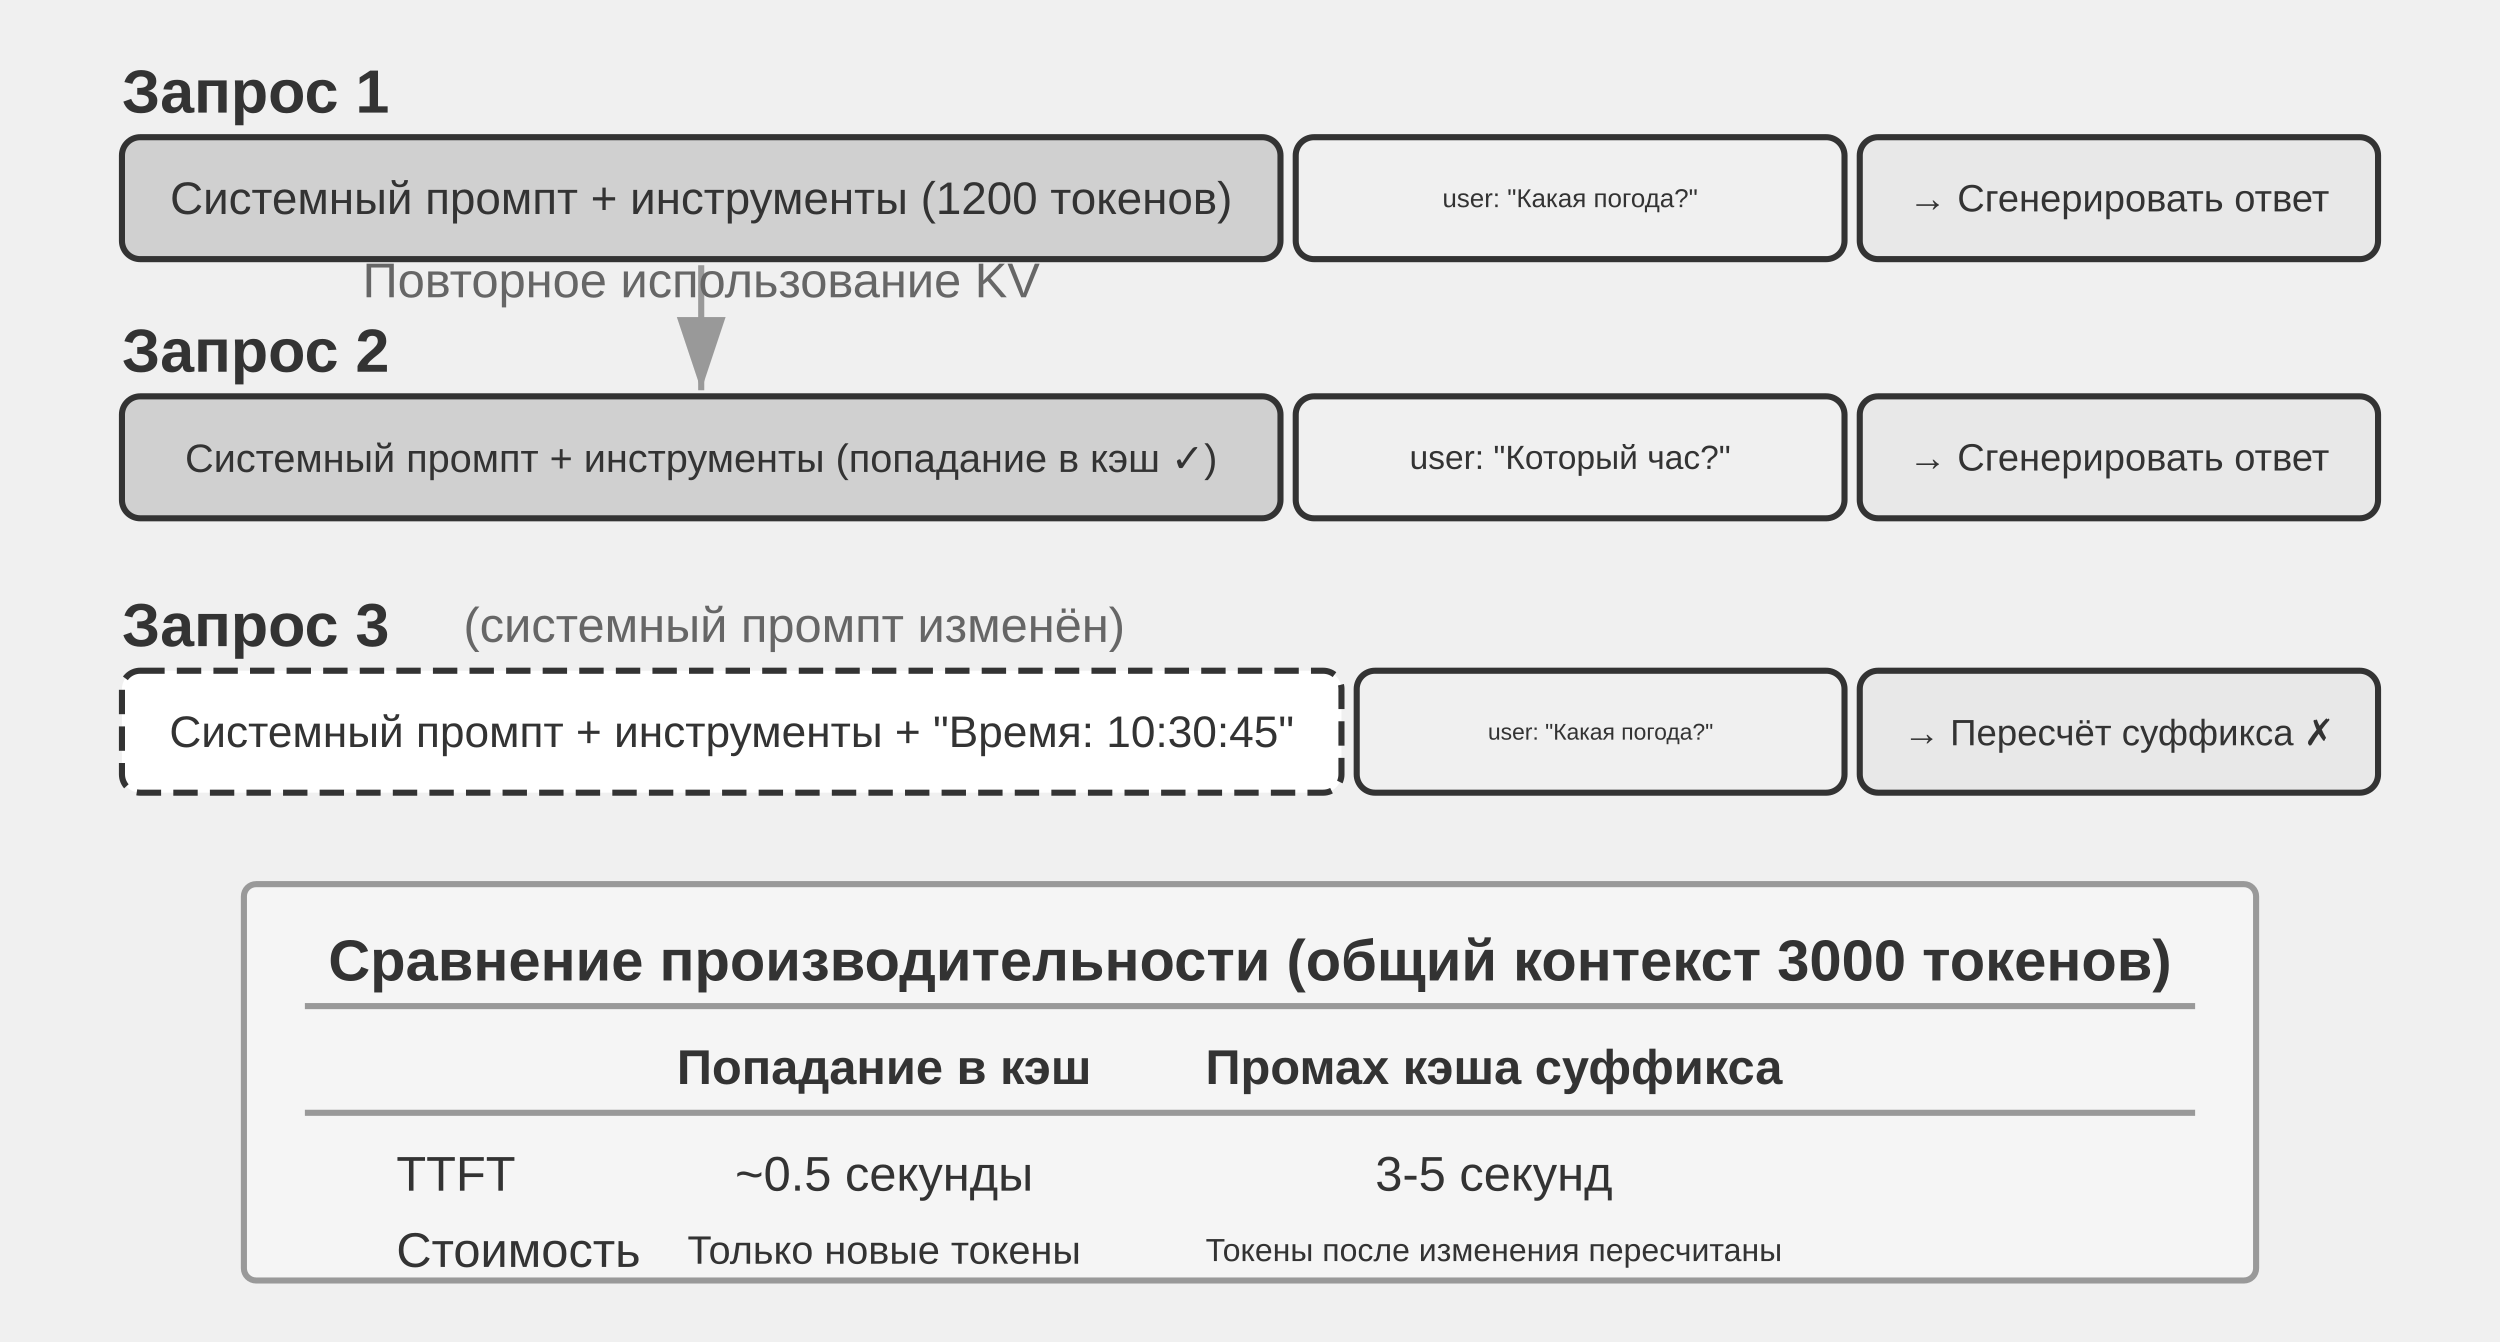
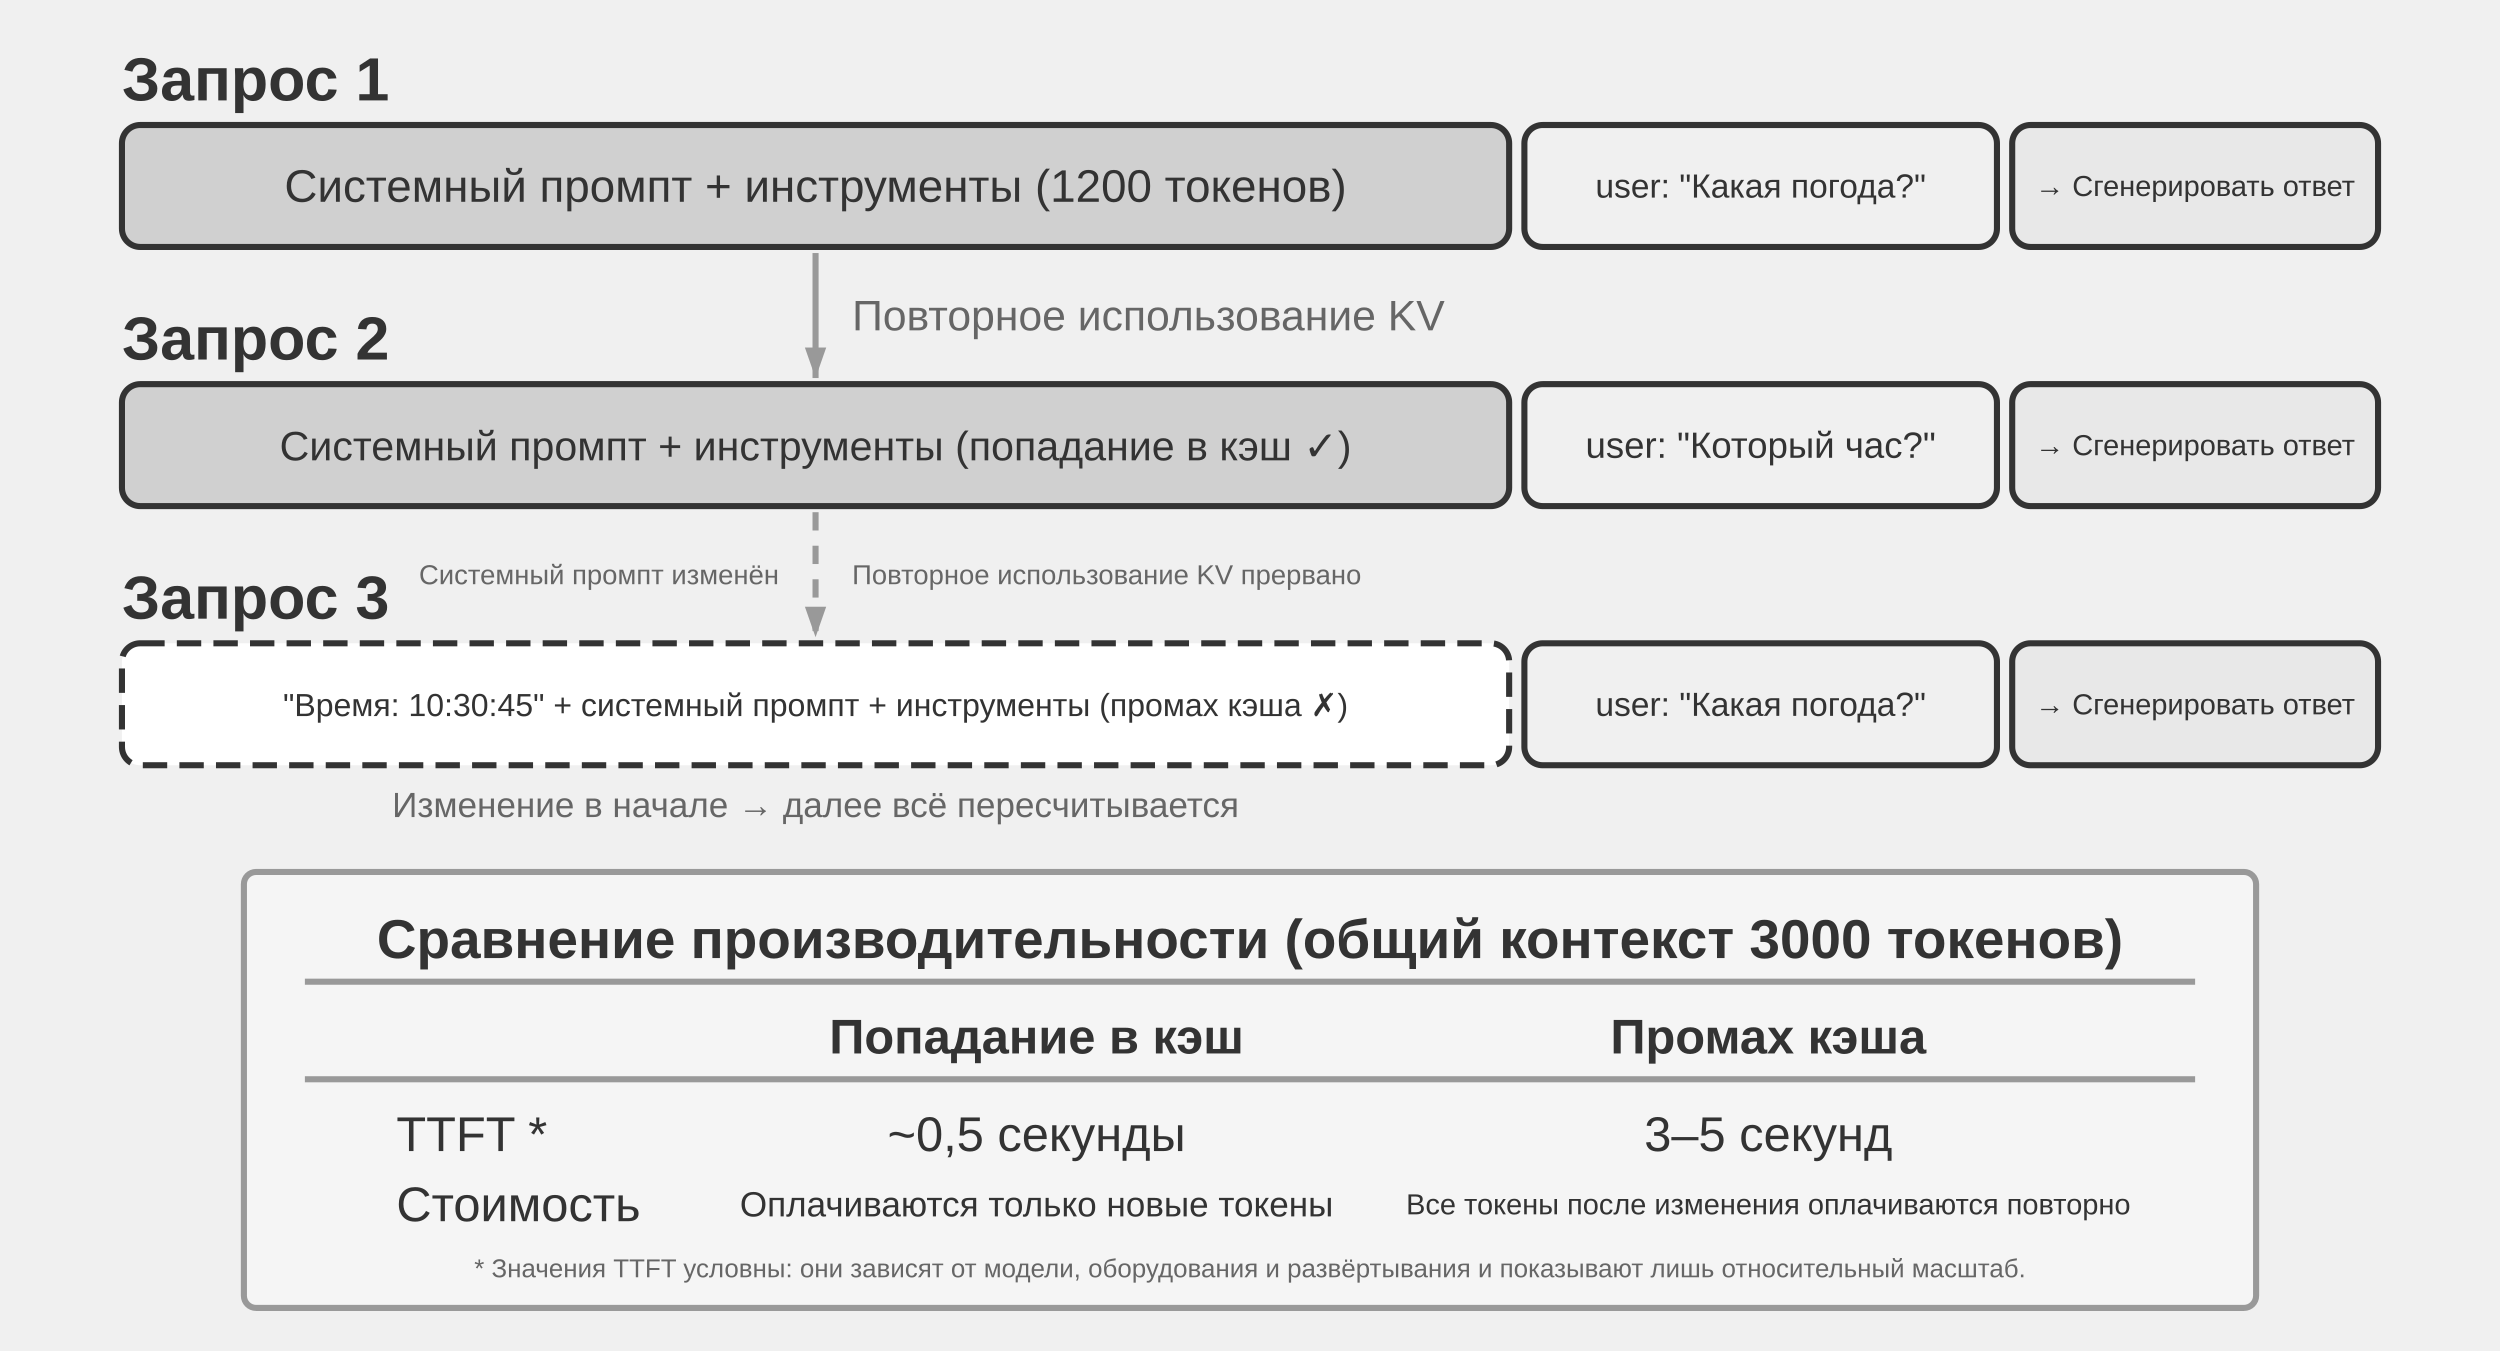
- <svg xmlns="http://www.w3.org/2000/svg" viewBox="0 40 820 440" width="820" height="440" style="background:#ffffff">
+ <svg xmlns="http://www.w3.org/2000/svg" viewBox="0 44 820 443" width="820" height="443" style="background:#ffffff">
  <defs>
-     <marker id="ah" markerWidth="12" markerHeight="8" refX="12" refY="4" orient="auto">
-       <polygon points="0 0, 12 4, 0 8" fill="#333333" />
-     </marker>
-     <marker id="ah-light" markerWidth="12" markerHeight="8" refX="12" refY="4" orient="auto">
-       <polygon points="0 0, 12 4, 0 8" fill="#999999" />
+     <marker id="ah-light" markerUnits="userSpaceOnUse" markerWidth="10" markerHeight="7" refX="10" refY="3.5" orient="auto">
+       <polygon points="0 0, 10 3.5, 0 7" fill="#999999" />
    </marker>
  </defs>
  <text x="40" y="70" font-family="Arial, 'Helvetica Neue', Helvetica, 'PingFang SC', 'Microsoft YaHei', sans-serif" font-size="20" fill="#333333" text-anchor="start" dominant-baseline="central" font-weight="bold">Запрос 1</text>
-   <rect x="40" y="85" width="380" height="40" rx="6" fill="#d0d0d0" stroke="#333333" stroke-width="2" />
-   <text x="230" y="105" font-family="Arial, 'Helvetica Neue', Helvetica, 'PingFang SC', 'Microsoft YaHei', sans-serif" font-size="15" fill="#333333" text-anchor="middle" dominant-baseline="central" font-weight="normal">Системный промпт + инструменты (1200 токенов)</text>
-   <rect x="425" y="85" width="180" height="40" rx="6" fill="#f0f0f0" stroke="#333333" stroke-width="2" />
-   <text x="515" y="105" font-family="Arial, 'Helvetica Neue', Helvetica, 'PingFang SC', 'Microsoft YaHei', sans-serif" font-size="8.5" fill="#333333" text-anchor="middle" dominant-baseline="central" font-weight="normal">user: "Какая погода?"</text>
-   <rect x="610" y="85" width="170" height="40" rx="6" fill="#e8e8e8" stroke="#333333" stroke-width="2" />
-   <text x="695" y="105" font-family="Arial, 'Helvetica Neue', Helvetica, 'PingFang SC', 'Microsoft YaHei', sans-serif" font-size="12.5" fill="#333333" text-anchor="middle" dominant-baseline="central" font-weight="normal">→ Сгенерировать ответ</text>
+   <rect x="40" y="85" width="455" height="40" rx="6" fill="#d0d0d0" stroke="#333333" stroke-width="2" />
+   <text x="267.5" y="105" font-family="Arial, 'Helvetica Neue', Helvetica, 'PingFang SC', 'Microsoft YaHei', sans-serif" font-size="15" fill="#333333" text-anchor="middle" dominant-baseline="central" font-weight="normal">Системный промпт + инструменты (1200 токенов)</text>
+   <rect x="500" y="85" width="155" height="40" rx="6" fill="#f0f0f0" stroke="#333333" stroke-width="2" />
+   <text x="577.5" y="105" font-family="Arial, 'Helvetica Neue', Helvetica, 'PingFang SC', 'Microsoft YaHei', sans-serif" font-size="11" fill="#333333" text-anchor="middle" dominant-baseline="central" font-weight="normal">user: "Какая погода?"</text>
+   <rect x="660" y="85" width="120" height="40" rx="6" fill="#e8e8e8" stroke="#333333" stroke-width="2" />
+   <text x="720" y="105" font-family="Arial, 'Helvetica Neue', Helvetica, 'PingFang SC', 'Microsoft YaHei', sans-serif" font-size="9.5" fill="#333333" text-anchor="middle" dominant-baseline="central" font-weight="normal">→ Сгенерировать ответ</text>
  <text x="40" y="155" font-family="Arial, 'Helvetica Neue', Helvetica, 'PingFang SC', 'Microsoft YaHei', sans-serif" font-size="20" fill="#333333" text-anchor="start" dominant-baseline="central" font-weight="bold">Запрос 2</text>
-   <rect x="40" y="170" width="380" height="40" rx="6" fill="#d0d0d0" stroke="#333333" stroke-width="2" />
-   <text x="230" y="190" font-family="Arial, 'Helvetica Neue', Helvetica, 'PingFang SC', 'Microsoft YaHei', sans-serif" font-size="13" fill="#333333" text-anchor="middle" dominant-baseline="central" font-weight="normal">Системный промпт + инструменты (попадание в кэш ✓)</text>
-   <rect x="425" y="170" width="180" height="40" rx="6" fill="#f0f0f0" stroke="#333333" stroke-width="2" />
-   <text x="515" y="190" font-family="Arial, 'Helvetica Neue', Helvetica, 'PingFang SC', 'Microsoft YaHei', sans-serif" font-size="11" fill="#333333" text-anchor="middle" dominant-baseline="central" font-weight="normal">user: "Который час?"</text>
-   <rect x="610" y="170" width="170" height="40" rx="6" fill="#e8e8e8" stroke="#333333" stroke-width="2" />
-   <text x="695" y="190" font-family="Arial, 'Helvetica Neue', Helvetica, 'PingFang SC', 'Microsoft YaHei', sans-serif" font-size="12.5" fill="#333333" text-anchor="middle" dominant-baseline="central" font-weight="normal">→ Сгенерировать ответ</text>
-   <line x1="230" y1="127" x2="230" y2="168" stroke="#999999" stroke-width="2" marker-end="url(#ah-light)" />
-   <text x="230.0" y="137.5" font-family="Arial, 'Helvetica Neue', Helvetica, 'PingFang SC', 'Microsoft YaHei', sans-serif" font-size="16" fill="#666666" text-anchor="middle">Повторное использование KV</text>
-   <text x="40" y="245" font-family="Arial, 'Helvetica Neue', Helvetica, 'PingFang SC', 'Microsoft YaHei', sans-serif" font-size="20" fill="#333333" text-anchor="start" dominant-baseline="central" font-weight="bold">Запрос 3</text>
-   <text x="152" y="245" font-family="Arial, 'Helvetica Neue', Helvetica, 'PingFang SC', 'Microsoft YaHei', sans-serif" font-size="16" fill="#666666" text-anchor="start" dominant-baseline="central" font-weight="normal">(системный промпт изменён)</text>
-   <rect x="40" y="260" width="400" height="40" rx="6" fill="#ffffff" stroke="#333333" stroke-width="2" stroke-dasharray="8,4" />
-   <text x="240" y="280" font-family="Arial, 'Helvetica Neue', Helvetica, 'PingFang SC', 'Microsoft YaHei', sans-serif" font-size="14.5" fill="#333333" text-anchor="middle" dominant-baseline="central" font-weight="normal">Системный промпт + инструменты + "Время: 10:30:45"</text>
-   <rect x="445" y="260" width="160" height="40" rx="6" fill="#f0f0f0" stroke="#333333" stroke-width="2" />
-   <text x="525" y="280" font-family="Arial, 'Helvetica Neue', Helvetica, 'PingFang SC', 'Microsoft YaHei', sans-serif" font-size="7.5" fill="#333333" text-anchor="middle" dominant-baseline="central" font-weight="normal">user: "Какая погода?"</text>
-   <rect x="610" y="260" width="170" height="40" rx="6" fill="#e8e8e8" stroke="#333333" stroke-width="2" />
-   <text x="695" y="280" font-family="Arial, 'Helvetica Neue', Helvetica, 'PingFang SC', 'Microsoft YaHei', sans-serif" font-size="12" fill="#333333" text-anchor="middle" dominant-baseline="central" font-weight="normal">→ Пересчёт суффикса ✗</text>
-   <rect x="80" y="330" width="660" height="130" rx="4" fill="#f5f5f5" stroke="#999999" stroke-width="2" />
-   <text x="410" y="355" font-family="Arial, 'Helvetica Neue', Helvetica, 'PingFang SC', 'Microsoft YaHei', sans-serif" font-size="19" fill="#333333" text-anchor="middle" dominant-baseline="central" font-weight="bold">Сравнение производительности (общий контекст 3000 токенов)</text>
-   <line x1="100" y1="370" x2="720" y2="370" stroke="#999999" stroke-width="2" />
-   <text x="290" y="390" font-family="Arial, 'Helvetica Neue', Helvetica, 'PingFang SC', 'Microsoft YaHei', sans-serif" font-size="16" fill="#333333" text-anchor="middle" dominant-baseline="central" font-weight="bold">Попадание в кэш</text>
-   <text x="490" y="390" font-family="Arial, 'Helvetica Neue', Helvetica, 'PingFang SC', 'Microsoft YaHei', sans-serif" font-size="16" fill="#333333" text-anchor="middle" dominant-baseline="central" font-weight="bold">Промах кэша суффикса</text>
-   <line x1="100" y1="405" x2="720" y2="405" stroke="#999999" stroke-width="2" />
-   <text x="130" y="425" font-family="Arial, 'Helvetica Neue', Helvetica, 'PingFang SC', 'Microsoft YaHei', sans-serif" font-size="16" fill="#333333" text-anchor="start" dominant-baseline="central" font-weight="normal">TTFT</text>
-   <text x="290" y="425" font-family="Arial, 'Helvetica Neue', Helvetica, 'PingFang SC', 'Microsoft YaHei', sans-serif" font-size="16" fill="#333333" text-anchor="middle" dominant-baseline="central" font-weight="normal">~0.5 секунды</text>
-   <text x="490" y="425" font-family="Arial, 'Helvetica Neue', Helvetica, 'PingFang SC', 'Microsoft YaHei', sans-serif" font-size="16" fill="#333333" text-anchor="middle" dominant-baseline="central" font-weight="normal">3-5 секунд</text>
-   <text x="130" y="450" font-family="Arial, 'Helvetica Neue', Helvetica, 'PingFang SC', 'Microsoft YaHei', sans-serif" font-size="16" fill="#333333" text-anchor="start" dominant-baseline="central" font-weight="normal">Стоимость</text>
-   <text x="290" y="450" font-family="Arial, 'Helvetica Neue', Helvetica, 'PingFang SC', 'Microsoft YaHei', sans-serif" font-size="13" fill="#333333" text-anchor="middle" dominant-baseline="central" font-weight="normal">Только новые токены</text>
-   <text x="490" y="450" font-family="Arial, 'Helvetica Neue', Helvetica, 'PingFang SC', 'Microsoft YaHei', sans-serif" font-size="10.5" fill="#333333" text-anchor="middle" dominant-baseline="central" font-weight="normal">Токены после изменения пересчитаны</text>
+   <rect x="40" y="170" width="455" height="40" rx="6" fill="#d0d0d0" stroke="#333333" stroke-width="2" />
+   <text x="267.5" y="190" font-family="Arial, 'Helvetica Neue', Helvetica, 'PingFang SC', 'Microsoft YaHei', sans-serif" font-size="13.5" fill="#333333" text-anchor="middle" dominant-baseline="central" font-weight="normal">Системный промпт + инструменты (попадание в кэш ✓)</text>
+   <rect x="500" y="170" width="155" height="40" rx="6" fill="#f0f0f0" stroke="#333333" stroke-width="2" />
+   <text x="577.5" y="190" font-family="Arial, 'Helvetica Neue', Helvetica, 'PingFang SC', 'Microsoft YaHei', sans-serif" font-size="12" fill="#333333" text-anchor="middle" dominant-baseline="central" font-weight="normal">user: "Который час?"</text>
+   <rect x="660" y="170" width="120" height="40" rx="6" fill="#e8e8e8" stroke="#333333" stroke-width="2" />
+   <text x="720" y="190" font-family="Arial, 'Helvetica Neue', Helvetica, 'PingFang SC', 'Microsoft YaHei', sans-serif" font-size="9.5" fill="#333333" text-anchor="middle" dominant-baseline="central" font-weight="normal">→ Сгенерировать ответ</text>
+   <line x1="267.5" y1="127" x2="267.5" y2="168" stroke="#999999" stroke-width="2" marker-end="url(#ah-light)" />
+   <text x="279.5" y="147.5" font-family="Arial, 'Helvetica Neue', Helvetica, 'PingFang SC', 'Microsoft YaHei', sans-serif" font-size="14" fill="#666666" text-anchor="start" dominant-baseline="central">Повторное использование KV</text>
+   <line x1="267.5" y1="212" x2="267.5" y2="253" stroke="#999999" stroke-width="2" stroke-dasharray="6,5" marker-end="url(#ah-light)" />
+   <text x="255.5" y="232.5" font-family="Arial, 'Helvetica Neue', Helvetica, 'PingFang SC', 'Microsoft YaHei', sans-serif" font-size="9" fill="#666666" text-anchor="end" dominant-baseline="central">Системный промпт изменён</text>
+   <text x="279.5" y="232.5" font-family="Arial, 'Helvetica Neue', Helvetica, 'PingFang SC', 'Microsoft YaHei', sans-serif" font-size="9" fill="#666666" text-anchor="start" dominant-baseline="central">Повторное использование KV прервано</text>
+   <text x="40" y="240" font-family="Arial, 'Helvetica Neue', Helvetica, 'PingFang SC', 'Microsoft YaHei', sans-serif" font-size="20" fill="#333333" text-anchor="start" dominant-baseline="central" font-weight="bold">Запрос 3</text>
+   <rect x="40" y="255" width="455" height="40" rx="6" fill="#ffffff" stroke="#333333" stroke-width="2" stroke-dasharray="8,4" />
+   <text x="267.5" y="275" font-family="Arial, 'Helvetica Neue', Helvetica, 'PingFang SC', 'Microsoft YaHei', sans-serif" font-size="10.5" fill="#333333" text-anchor="middle" dominant-baseline="central" font-weight="normal">"Время: 10:30:45" + системный промпт + инструменты (промах кэша ✗)</text>
+   <text x="267.5" y="308" font-family="Arial, 'Helvetica Neue', Helvetica, 'PingFang SC', 'Microsoft YaHei', sans-serif" font-size="11.5" fill="#666666" text-anchor="middle" dominant-baseline="central">Изменение в начале → далее всё пересчитывается</text>
+   <rect x="500" y="255" width="155" height="40" rx="6" fill="#f0f0f0" stroke="#333333" stroke-width="2" />
+   <text x="577.5" y="275" font-family="Arial, 'Helvetica Neue', Helvetica, 'PingFang SC', 'Microsoft YaHei', sans-serif" font-size="11" fill="#333333" text-anchor="middle" dominant-baseline="central" font-weight="normal">user: "Какая погода?"</text>
+   <rect x="660" y="255" width="120" height="40" rx="6" fill="#e8e8e8" stroke="#333333" stroke-width="2" />
+   <text x="720" y="275" font-family="Arial, 'Helvetica Neue', Helvetica, 'PingFang SC', 'Microsoft YaHei', sans-serif" font-size="9.5" fill="#333333" text-anchor="middle" dominant-baseline="central" font-weight="normal">→ Сгенерировать ответ</text>
+   <rect x="80" y="330" width="660" height="143" rx="4" fill="#f5f5f5" stroke="#999999" stroke-width="2" />
+   <text x="410" y="352" font-family="Arial, 'Helvetica Neue', Helvetica, 'PingFang SC', 'Microsoft YaHei', sans-serif" font-size="18" fill="#333333" text-anchor="middle" dominant-baseline="central" font-weight="bold">Сравнение производительности (общий контекст 3000 токенов)</text>
+   <line x1="100" y1="366" x2="720" y2="366" stroke="#999999" stroke-width="2" />
+   <text x="340" y="384" font-family="Arial, 'Helvetica Neue', Helvetica, 'PingFang SC', 'Microsoft YaHei', sans-serif" font-size="16" fill="#333333" text-anchor="middle" dominant-baseline="central" font-weight="bold">Попадание в кэш</text>
+   <text x="580" y="384" font-family="Arial, 'Helvetica Neue', Helvetica, 'PingFang SC', 'Microsoft YaHei', sans-serif" font-size="16" fill="#333333" text-anchor="middle" dominant-baseline="central" font-weight="bold">Промах кэша</text>
+   <line x1="100" y1="398" x2="720" y2="398" stroke="#999999" stroke-width="2" />
+   <text x="130" y="416" font-family="Arial, 'Helvetica Neue', Helvetica, 'PingFang SC', 'Microsoft YaHei', sans-serif" font-size="16" fill="#333333" text-anchor="start" dominant-baseline="central" font-weight="normal">TTFT *</text>
+   <text x="340" y="416" font-family="Arial, 'Helvetica Neue', Helvetica, 'PingFang SC', 'Microsoft YaHei', sans-serif" font-size="16" fill="#333333" text-anchor="middle" dominant-baseline="central" font-weight="normal">~0,5 секунды</text>
+   <text x="580" y="416" font-family="Arial, 'Helvetica Neue', Helvetica, 'PingFang SC', 'Microsoft YaHei', sans-serif" font-size="16" fill="#333333" text-anchor="middle" dominant-baseline="central" font-weight="normal">3–5 секунд</text>
+   <text x="130" y="439" font-family="Arial, 'Helvetica Neue', Helvetica, 'PingFang SC', 'Microsoft YaHei', sans-serif" font-size="16" fill="#333333" text-anchor="start" dominant-baseline="central" font-weight="normal">Стоимость</text>
+   <text x="340" y="439" font-family="Arial, 'Helvetica Neue', Helvetica, 'PingFang SC', 'Microsoft YaHei', sans-serif" font-size="11.5" fill="#333333" text-anchor="middle" dominant-baseline="central" font-weight="normal">Оплачиваются только новые токены</text>
+   <text x="580" y="439" font-family="Arial, 'Helvetica Neue', Helvetica, 'PingFang SC', 'Microsoft YaHei', sans-serif" font-size="9.5" fill="#333333" text-anchor="middle" dominant-baseline="central" font-weight="normal">Все токены после изменения оплачиваются повторно</text>
+   <text x="410" y="460" font-family="Arial, 'Helvetica Neue', Helvetica, 'PingFang SC', 'Microsoft YaHei', sans-serif" font-size="8.5" fill="#666666" text-anchor="middle" dominant-baseline="central">* Значения TTFT условны: они зависят от модели, оборудования и развёртывания и показывают лишь относительный масштаб.</text>
</svg>
